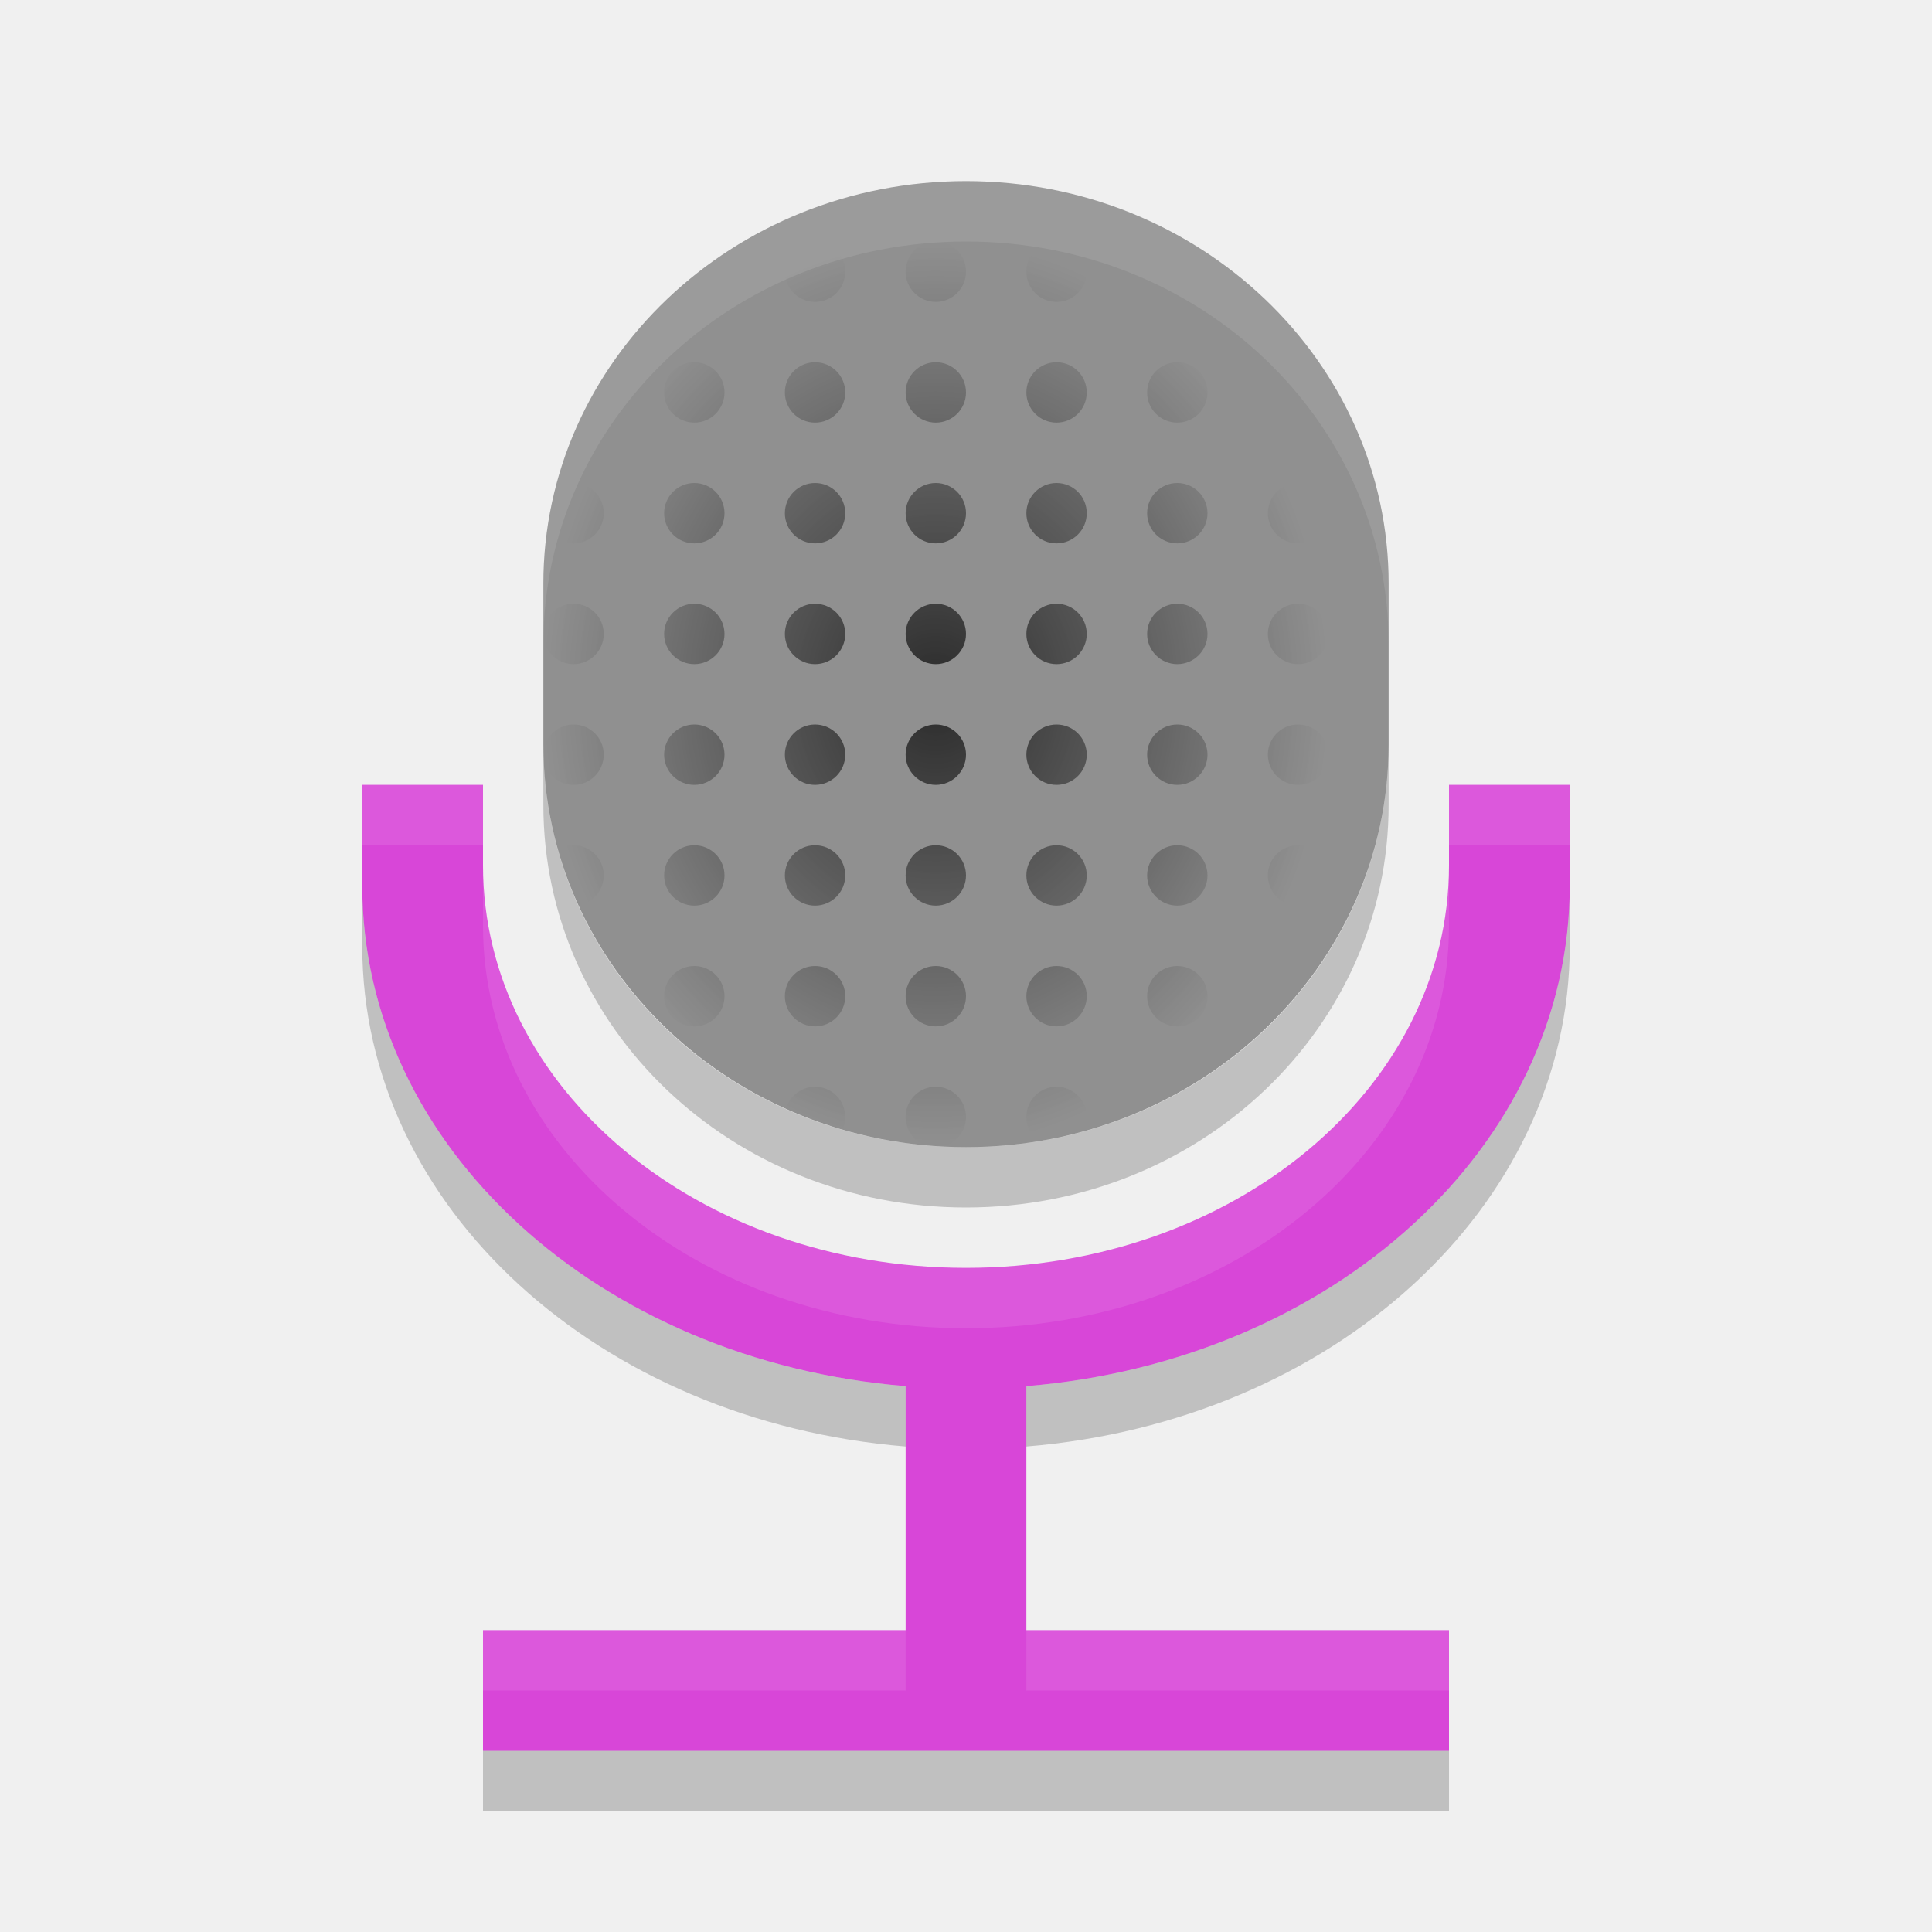
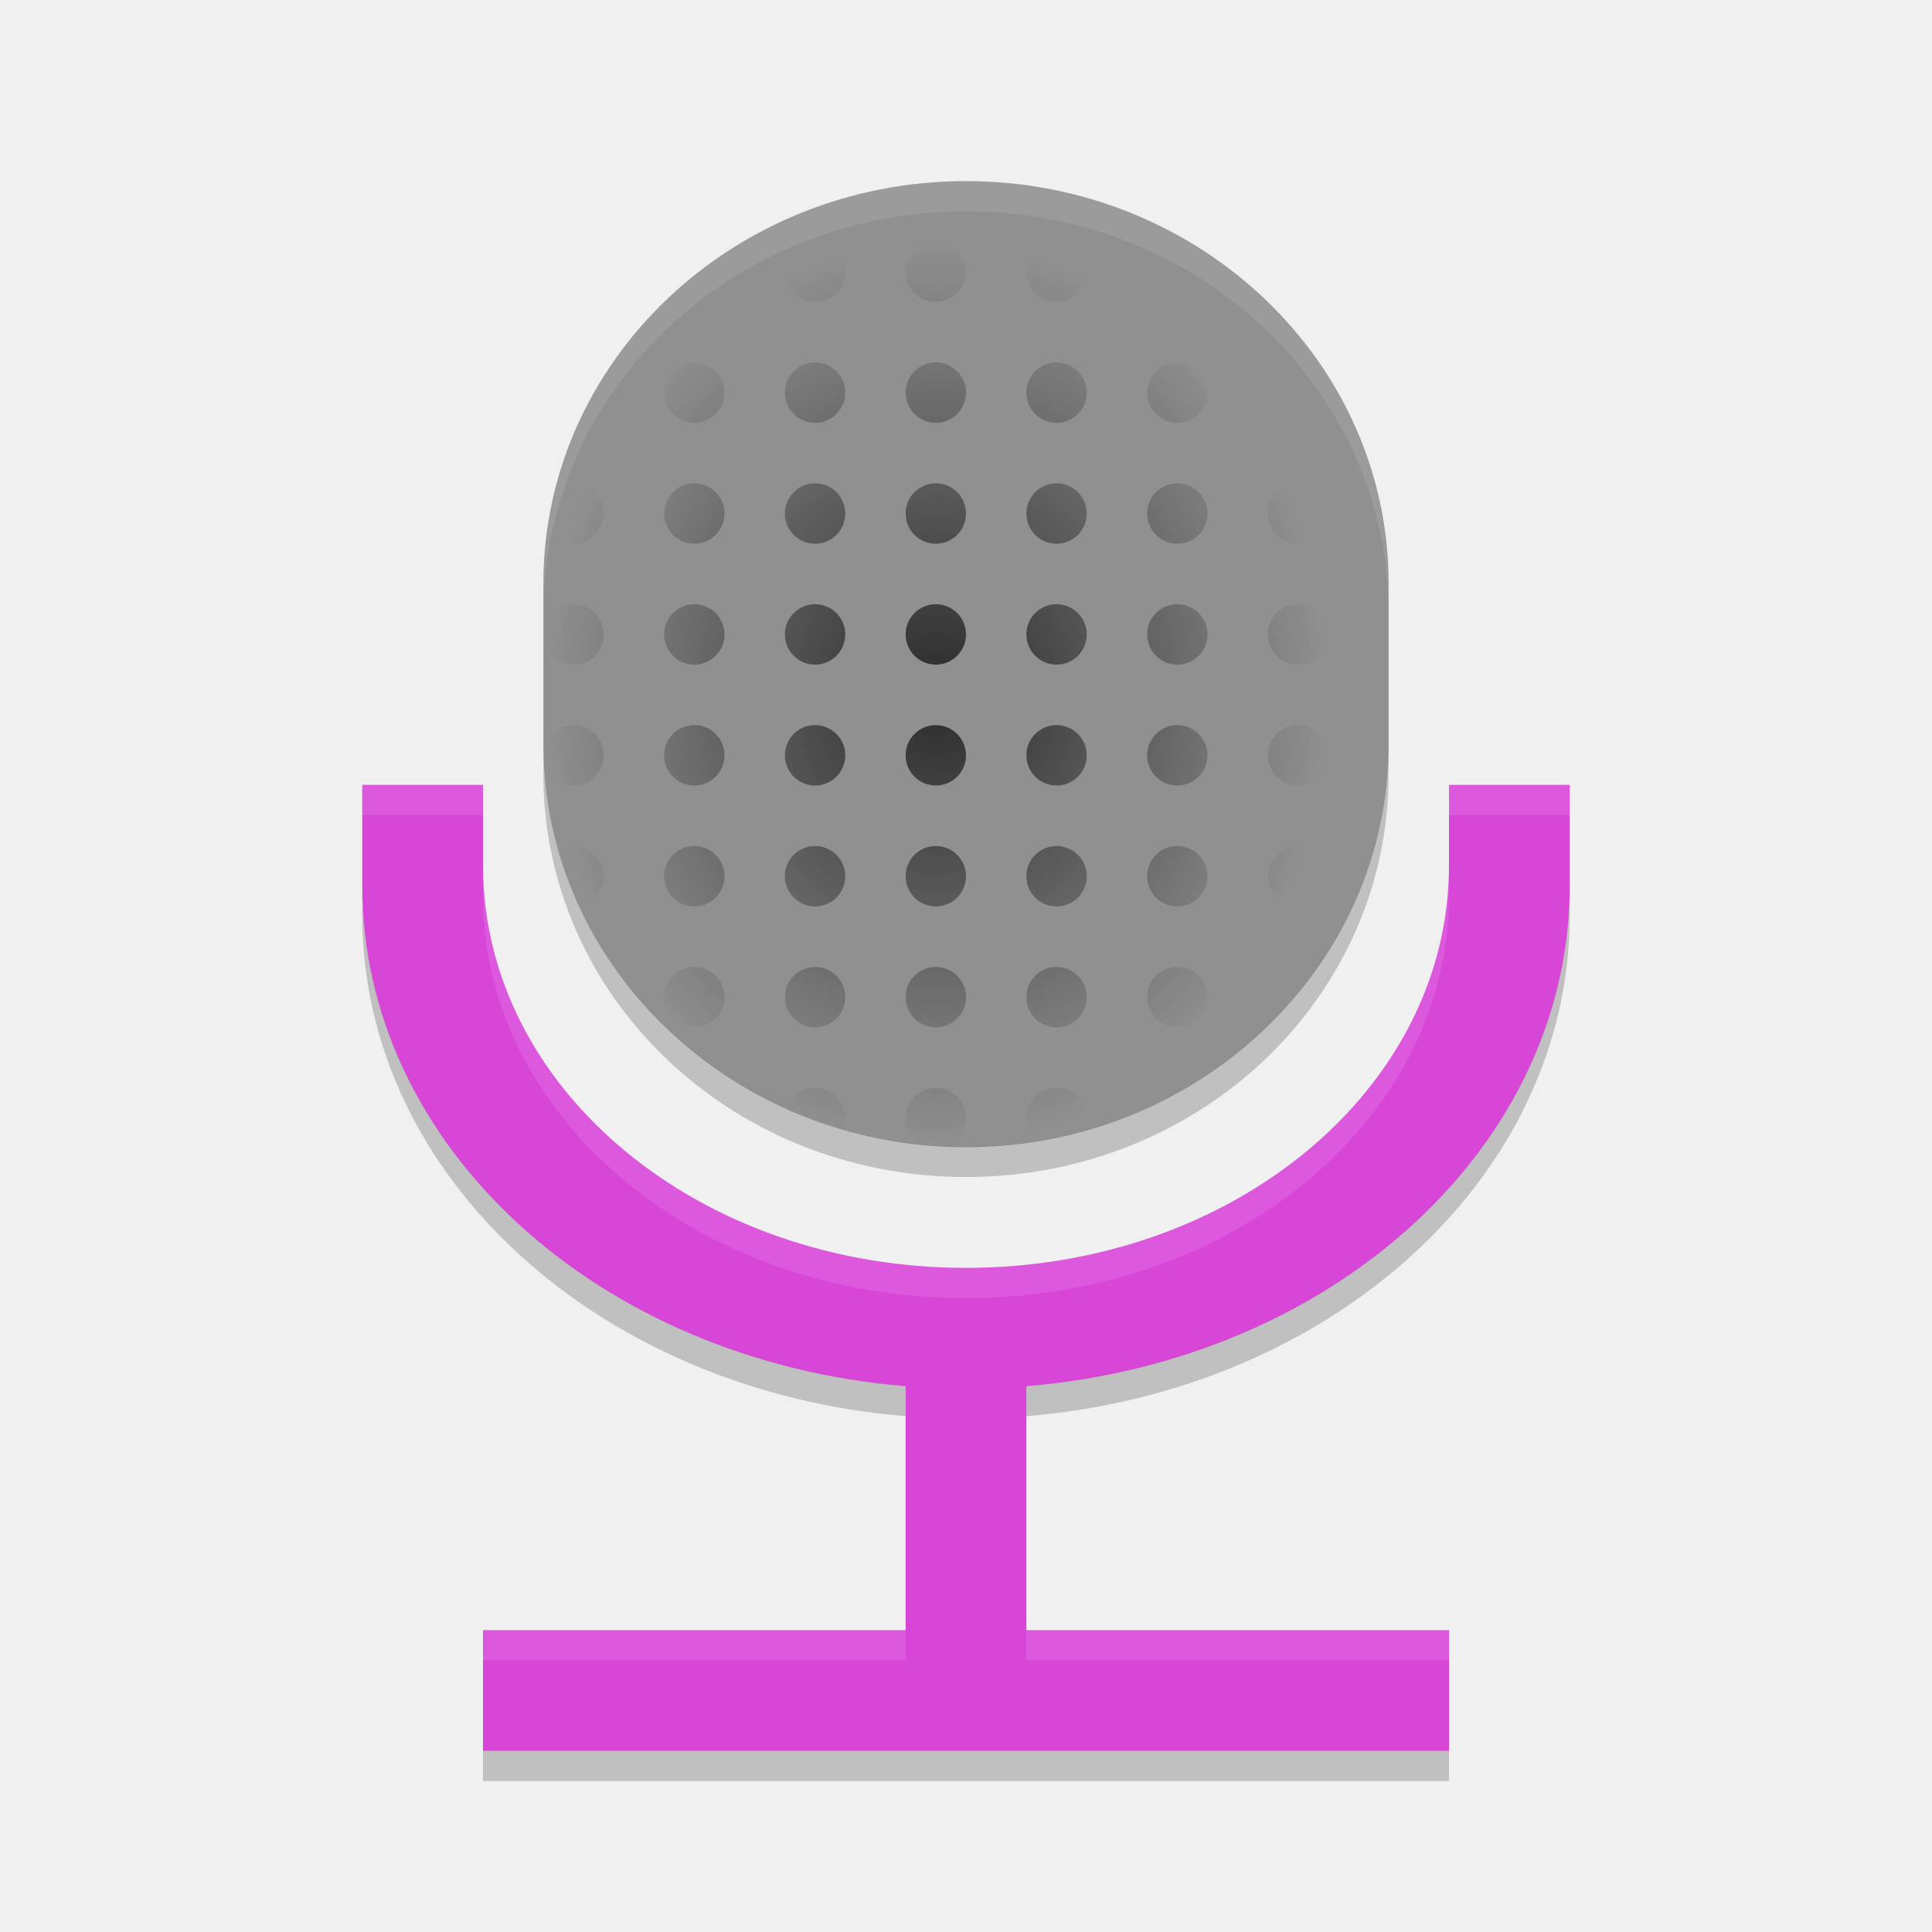
- <svg xmlns="http://www.w3.org/2000/svg" height="32" width="32" version="1">
-   <defs>
-     <radialGradient id="radialGradient4807" gradientUnits="userSpaceOnUse" cy="11.491" cx="15.5" gradientTransform="matrix(1,0,0,1.1525,0,-1.7523)" r="6.5">
-       <stop offset="0" />
-       <stop stop-opacity="0" offset="1" />
+ <svg xmlns="http://www.w3.org/2000/svg" height="64" width="64" version="1" id="svg2">
+   <defs id="defs4">
+     <radialGradient id="radialGradient4807" gradientUnits="userSpaceOnUse" cy="11.491" cx="15.5" gradientTransform="matrix(2,0,0,2.307769,0,-3.518426)" r="6.5">
+       <stop offset="0" id="stop7" />
+       <stop stop-opacity="0" offset="1" id="stop9" />
    </radialGradient>
  </defs>
-   <path d="m6 13v1.666c0 4.336 3.933 7.877 9 8.293v4.041h-7v2h16v-2h-7v-4.041c5.067-0.416 9-3.957 9-8.293v-1.666h-2v1.334c0 3.693-3.568 6.666-8 6.666s-8-2.973-8-6.666v-1.334h-2z" fill="#d846d8" />
-   <rect ry="7" rx="6.667" transform="matrix(0,-1,-1,0,0,0)" height="14" width="16" y="-23" x="-19" fill="#909090" />
-   <path opacity=".7" d="m13.5 4a0.5 0.5 0 0 0 -0.5 0.5 0.5 0.5 0 0 0 0.5 0.5 0.5 0.5 0 0 0 0.5 -0.5 0.5 0.5 0 0 0 -0.5 -0.5zm2 0a0.5 0.5 0 0 0 -0.5 0.5 0.5 0.5 0 0 0 0.5 0.5 0.5 0.5 0 0 0 0.5 -0.5 0.5 0.5 0 0 0 -0.5 -0.5zm2 0a0.5 0.5 0 0 0 -0.5 0.5 0.5 0.5 0 0 0 0.5 0.5 0.5 0.5 0 0 0 0.5 -0.5 0.5 0.5 0 0 0 -0.5 -0.5zm2 0a0.5 0.5 0 0 0 -0.5 0.5 0.5 0.5 0 0 0 0.5 0.5 0.5 0.5 0 0 0 0.5 -0.5 0.5 0.5 0 0 0 -0.5 -0.5zm-7.57 0.242c-0.275 0.187-0.536 0.393-0.78 0.615a0.5 0.5 0 0 0 0.35 0.143 0.5 0.5 0 0 0 0.5 -0.5 0.5 0.5 0 0 0 -0.07 -0.258zm-0.43 1.758a0.5 0.5 0 0 0 -0.5 0.5 0.5 0.5 0 0 0 0.5 0.5 0.5 0.5 0 0 0 0.5 -0.5 0.5 0.5 0 0 0 -0.5 -0.5zm2 0a0.5 0.5 0 0 0 -0.5 0.5 0.5 0.5 0 0 0 0.5 0.5 0.5 0.5 0 0 0 0.5 -0.5 0.5 0.5 0 0 0 -0.5 -0.5zm2 0a0.5 0.5 0 0 0 -0.5 0.5 0.5 0.5 0 0 0 0.5 0.5 0.5 0.5 0 0 0 0.5 -0.5 0.5 0.5 0 0 0 -0.5 -0.5zm2 0a0.5 0.5 0 0 0 -0.5 0.5 0.5 0.5 0 0 0 0.5 0.5 0.5 0.5 0 0 0 0.5 -0.5 0.5 0.5 0 0 0 -0.5 -0.5zm2 0a0.5 0.5 0 0 0 -0.5 0.5 0.5 0.5 0 0 0 0.5 0.5 0.5 0.5 0 0 0 0.5 -0.5 0.5 0.5 0 0 0 -0.5 -0.5zm2 0a0.5 0.5 0 0 0 -0.5 0.5 0.5 0.5 0 0 0 0.5 0.5 0.5 0.5 0 0 0 0.5 -0.5 0.5 0.5 0 0 0 -0.5 -0.5zm-11.541 0.301c-0.137 0.223-0.264 0.452-0.373 0.691a0.5 0.5 0 0 0 0.414 -0.492 0.5 0.5 0 0 0 -0.041 -0.199zm-0.459 1.699a0.5 0.5 0 0 0 -0.299 0.1c-0.054 0.216-0.097 0.435-0.129 0.658a0.5 0.5 0 0 0 0.428 0.242 0.5 0.5 0 0 0 0.5 -0.5 0.5 0.5 0 0 0 -0.5 -0.5zm2 0a0.5 0.5 0 0 0 -0.5 0.5 0.5 0.5 0 0 0 0.5 0.5 0.5 0.5 0 0 0 0.5 -0.5 0.5 0.5 0 0 0 -0.5 -0.5zm2 0a0.5 0.5 0 0 0 -0.5 0.5 0.5 0.5 0 0 0 0.5 0.5 0.5 0.5 0 0 0 0.5 -0.5 0.5 0.5 0 0 0 -0.5 -0.5zm2 0a0.5 0.5 0 0 0 -0.5 0.5 0.5 0.5 0 0 0 0.5 0.5 0.5 0.5 0 0 0 0.5 -0.5 0.5 0.5 0 0 0 -0.5 -0.5zm2 0a0.5 0.5 0 0 0 -0.5 0.5 0.5 0.5 0 0 0 0.5 0.5 0.5 0.5 0 0 0 0.5 -0.5 0.5 0.5 0 0 0 -0.5 -0.5zm2 0a0.5 0.5 0 0 0 -0.5 0.5 0.5 0.5 0 0 0 0.5 0.5 0.5 0.5 0 0 0 0.5 -0.5 0.5 0.5 0 0 0 -0.5 -0.5zm2 0a0.5 0.5 0 0 0 -0.5 0.5 0.5 0.5 0 0 0 0.5 0.5 0.5 0.5 0 0 0 0.5 -0.5 0.5 0.5 0 0 0 -0.5 -0.5zm-12 2a0.5 0.5 0 0 0 -0.5 0.5 0.5 0.5 0 0 0 0.5 0.5 0.5 0.5 0 0 0 0.5 -0.5 0.5 0.5 0 0 0 -0.5 -0.5zm2 0a0.5 0.5 0 0 0 -0.5 0.5 0.5 0.5 0 0 0 0.5 0.5 0.5 0.5 0 0 0 0.5 -0.5 0.5 0.5 0 0 0 -0.5 -0.5zm2 0a0.5 0.5 0 0 0 -0.5 0.5 0.5 0.5 0 0 0 0.5 0.5 0.5 0.5 0 0 0 0.5 -0.5 0.5 0.5 0 0 0 -0.5 -0.5zm2 0a0.5 0.5 0 0 0 -0.5 0.5 0.5 0.5 0 0 0 0.5 0.5 0.5 0.5 0 0 0 0.5 -0.5 0.5 0.5 0 0 0 -0.5 -0.5zm2 0a0.5 0.5 0 0 0 -0.5 0.5 0.5 0.5 0 0 0 0.5 0.5 0.5 0.5 0 0 0 0.5 -0.5 0.5 0.5 0 0 0 -0.5 -0.5zm2 0a0.5 0.5 0 0 0 -0.5 0.5 0.5 0.5 0 0 0 0.5 0.5 0.5 0.5 0 0 0 0.5 -0.5 0.5 0.5 0 0 0 -0.5 -0.5zm2 0a0.5 0.5 0 0 0 -0.5 0.5 0.5 0.5 0 0 0 0.5 0.5 0.5 0.5 0 0 0 0.5 -0.5 0.5 0.5 0 0 0 -0.5 -0.5zm-12 2a0.5 0.5 0 0 0 -0.494 0.436c0.001 0.062 0.007 0.123 0.01 0.185a0.5 0.5 0 0 0 0.484 0.379 0.5 0.5 0 0 0 0.5 -0.5 0.5 0.5 0 0 0 -0.5 -0.5zm2 0a0.5 0.5 0 0 0 -0.5 0.5 0.5 0.5 0 0 0 0.5 0.5 0.5 0.5 0 0 0 0.5 -0.5 0.5 0.5 0 0 0 -0.5 -0.5zm2 0a0.5 0.5 0 0 0 -0.5 0.5 0.5 0.5 0 0 0 0.5 0.5 0.5 0.5 0 0 0 0.5 -0.5 0.5 0.5 0 0 0 -0.5 -0.5zm2 0a0.5 0.5 0 0 0 -0.5 0.5 0.5 0.5 0 0 0 0.5 0.5 0.5 0.5 0 0 0 0.5 -0.5 0.5 0.5 0 0 0 -0.5 -0.5zm2 0a0.5 0.5 0 0 0 -0.5 0.5 0.5 0.5 0 0 0 0.5 0.5 0.5 0.5 0 0 0 0.5 -0.5 0.5 0.5 0 0 0 -0.5 -0.5zm2 0a0.5 0.5 0 0 0 -0.5 0.5 0.5 0.5 0 0 0 0.5 0.5 0.5 0.5 0 0 0 0.5 -0.5 0.5 0.5 0 0 0 -0.5 -0.5zm2 0a0.5 0.5 0 0 0 -0.5 0.5 0.5 0.5 0 0 0 0.5 0.5 0.5 0.5 0 0 0 0.5 -0.5 0.5 0.5 0 0 0 -0.5 -0.5zm-12 2a0.5 0.5 0 0 0 -0.254 0.068c0.089 0.318 0.197 0.629 0.332 0.926a0.5 0.5 0 0 0 0.422 -0.494 0.5 0.5 0 0 0 -0.5 -0.5zm2 0a0.5 0.5 0 0 0 -0.5 0.5 0.5 0.5 0 0 0 0.5 0.5 0.5 0.5 0 0 0 0.5 -0.5 0.5 0.5 0 0 0 -0.5 -0.5zm2 0a0.5 0.5 0 0 0 -0.5 0.5 0.5 0.5 0 0 0 0.5 0.5 0.5 0.5 0 0 0 0.5 -0.5 0.5 0.5 0 0 0 -0.5 -0.5zm2 0a0.5 0.5 0 0 0 -0.5 0.5 0.5 0.5 0 0 0 0.5 0.5 0.5 0.5 0 0 0 0.5 -0.5 0.5 0.5 0 0 0 -0.5 -0.5zm2 0a0.5 0.5 0 0 0 -0.5 0.5 0.5 0.5 0 0 0 0.5 0.5 0.5 0.5 0 0 0 0.5 -0.5 0.5 0.5 0 0 0 -0.5 -0.5zm2 0a0.5 0.5 0 0 0 -0.5 0.5 0.5 0.5 0 0 0 0.5 0.5 0.5 0.5 0 0 0 0.5 -0.5 0.5 0.5 0 0 0 -0.5 -0.5zm2 0a0.5 0.5 0 0 0 -0.5 0.5 0.5 0.5 0 0 0 0.5 0.5 0.5 0.5 0 0 0 0.5 -0.5 0.5 0.5 0 0 0 -0.5 -0.5zm-10 2a0.5 0.5 0 0 0 -0.5 0.5 0.5 0.5 0 0 0 0.5 0.5 0.5 0.5 0 0 0 0.5 -0.5 0.5 0.5 0 0 0 -0.5 -0.5zm2 0a0.5 0.5 0 0 0 -0.5 0.5 0.5 0.5 0 0 0 0.5 0.5 0.5 0.5 0 0 0 0.5 -0.5 0.5 0.5 0 0 0 -0.5 -0.5zm2 0a0.5 0.5 0 0 0 -0.5 0.5 0.5 0.5 0 0 0 0.5 0.5 0.5 0.5 0 0 0 0.5 -0.5 0.5 0.5 0 0 0 -0.5 -0.5zm2 0a0.5 0.5 0 0 0 -0.5 0.5 0.5 0.5 0 0 0 0.5 0.5 0.5 0.5 0 0 0 0.5 -0.5 0.5 0.5 0 0 0 -0.5 -0.5zm2 0a0.5 0.5 0 0 0 -0.5 0.5 0.5 0.5 0 0 0 0.5 0.5 0.5 0.5 0 0 0 0.5 -0.5 0.5 0.5 0 0 0 -0.5 -0.5zm2 0a0.5 0.5 0 0 0 -0.5 0.5 0.5 0.5 0 0 0 0.145 0.352c0.232-0.24 0.451-0.49 0.644-0.76a0.5 0.5 0 0 0 -0.289 -0.092zm-8 2a0.5 0.5 0 0 0 -0.48 0.363c0.3 0.135 0.61 0.255 0.933 0.348a0.5 0.5 0 0 0 0.047 -0.211 0.5 0.5 0 0 0 -0.5 -0.5zm2 0a0.5 0.5 0 0 0 -0.5 0.5 0.5 0.5 0 0 0 0.318 0.467c0.104 0.009 0.21 0.01 0.315 0.015a0.5 0.5 0 0 0 0.367 -0.482 0.5 0.5 0 0 0 -0.5 -0.5zm2 0a0.5 0.5 0 0 0 -0.5 0.5 0.5 0.5 0 0 0 0.195 0.396c0.253-0.041 0.502-0.094 0.744-0.16a0.5 0.5 0 0 0 0.061 -0.236 0.5 0.5 0 0 0 -0.5 -0.5zm2 0a0.5 0.5 0 0 0 -0.475 0.344c0.214-0.098 0.421-0.206 0.621-0.323a0.5 0.5 0 0 0 -0.146 -0.021z" fill="url(#radialGradient4807)" />
-   <path opacity=".1" d="m16 3c-3.878 0-7 2.973-7 6.666v1c0-3.693 3.122-6.666 7-6.666s7 2.973 7 6.666v-1c0-3.693-3.122-6.666-7-6.666zm-10 10v1h2v-1h-2zm18 0v1h2v-1h-2zm-16 1.334v1c0 3.693 3.568 6.666 8 6.666s8-2.973 8-6.666v-1c0 3.693-3.568 6.666-8 6.666s-8-2.973-8-6.666zm0 12.666v1h7v-1h-7zm9 0v1h7v-1h-7z" fill="#fff" />
-   <path opacity=".2" d="m9 12.334v1c0 3.693 3.122 6.666 7 6.666s7-2.973 7-6.666v-1c0 3.693-3.122 6.666-7 6.666s-7-2.973-7-6.666zm-3 2.332v1c0 4.335 3.933 7.877 9 8.293v-1c-5.067-0.416-9-3.958-9-8.293zm20 0c0 4.335-3.933 7.877-9 8.293v1c5.067-0.416 9-3.958 9-8.293v-1zm-18 14.334v1h16v-1h-16z" />
+   <path style="fill:#d846d8" d="m 12,26 0,3.332 c 0,8.671 7.866,15.755 18,16.586 l 0,8.082 -14,0 0,4 32,0 0,-4 -14,0 0,-8.082 C 44.134,45.087 52,38.003 52,29.332 L 52,26 l -4,0 0,2.668 C 48,36.054 40.864,42 32,42 23.136,42 16,36.054 16,28.668 L 16,26 12,26 Z" id="path11" />
+   <rect style="fill:#909090" ry="14" rx="13.334" transform="matrix(0,-1,-1,0,0,0)" height="28" width="32" y="-46" x="-38" id="rect13" />
+   <path style="opacity:0.7;fill:url(#radialGradient4807)" d="M 27,8 A 1,1.001 0 0 0 26,9.001 1,1.001 0 0 0 27,10.002 1,1.001 0 0 0 28,9.001 1,1.001 0 0 0 27,8 Z m 4,0 A 1,1.001 0 0 0 30,9.001 1,1.001 0 0 0 31,10.002 1,1.001 0 0 0 32,9.001 1,1.001 0 0 0 31,8 Z m 4,0 A 1,1.001 0 0 0 34,9.001 1,1.001 0 0 0 35,10.002 1,1.001 0 0 0 36,9.001 1,1.001 0 0 0 35,8 Z m 4,0 A 1,1.001 0 0 0 38,9.001 1,1.001 0 0 0 39,10.002 1,1.001 0 0 0 40,9.001 1,1.001 0 0 0 39,8 Z M 23.86,8.485 C 23.31,8.86 22.788,9.272 22.3,9.717 A 1,1.001 0 0 0 23,10.002 1,1.001 0 0 0 24,9.001 1,1.001 0 0 0 23.86,8.485 Z M 23,12.005 a 1,1.001 0 0 0 -1,1.001 1,1.001 0 0 0 1,1.001 1,1.001 0 0 0 1,-1.001 1,1.001 0 0 0 -1,-1.001 z m 4,0 a 1,1.001 0 0 0 -1,1.001 1,1.001 0 0 0 1,1.001 1,1.001 0 0 0 1,-1.001 1,1.001 0 0 0 -1,-1.001 z m 4,0 a 1,1.001 0 0 0 -1,1.001 1,1.001 0 0 0 1,1.001 1,1.001 0 0 0 1,-1.001 1,1.001 0 0 0 -1,-1.001 z m 4,0 a 1,1.001 0 0 0 -1,1.001 1,1.001 0 0 0 1,1.001 1,1.001 0 0 0 1,-1.001 1,1.001 0 0 0 -1,-1.001 z m 4,0 a 1,1.001 0 0 0 -1,1.001 1,1.001 0 0 0 1,1.001 1,1.001 0 0 0 1,-1.001 1,1.001 0 0 0 -1,-1.001 z m 4,0 a 1,1.001 0 0 0 -1,1.001 1,1.001 0 0 0 1,1.001 1,1.001 0 0 0 1,-1.001 1,1.001 0 0 0 -1,-1.001 z m -23.082,0.602 c -0.274,0.447 -0.527,0.905 -0.746,1.384 A 1,1.001 0 0 0 20,13.006 1,1.001 0 0 0 19.918,12.607 Z M 19,16.01 a 1,1.001 0 0 0 -0.598,0.199 c -0.109,0.432 -0.194,0.871 -0.258,1.318 A 1,1.001 0 0 0 19,18.012 1,1.001 0 0 0 20,17.011 1,1.001 0 0 0 19,16.01 Z m 4,0 a 1,1.001 0 0 0 -1,1.001 1,1.001 0 0 0 1,1.001 1,1.001 0 0 0 1,-1.001 1,1.001 0 0 0 -1,-1.001 z m 4,0 a 1,1.001 0 0 0 -1,1.001 1,1.001 0 0 0 1,1.001 1,1.001 0 0 0 1,-1.001 1,1.001 0 0 0 -1,-1.001 z m 4,0 a 1,1.001 0 0 0 -1,1.001 1,1.001 0 0 0 1,1.001 1,1.001 0 0 0 1,-1.001 1,1.001 0 0 0 -1,-1.001 z m 4,0 a 1,1.001 0 0 0 -1,1.001 1,1.001 0 0 0 1,1.001 1,1.001 0 0 0 1,-1.001 1,1.001 0 0 0 -1,-1.001 z m 4,0 a 1,1.001 0 0 0 -1,1.001 1,1.001 0 0 0 1,1.001 1,1.001 0 0 0 1,-1.001 1,1.001 0 0 0 -1,-1.001 z m 4,0 a 1,1.001 0 0 0 -1,1.001 1,1.001 0 0 0 1,1.001 1,1.001 0 0 0 1,-1.001 1,1.001 0 0 0 -1,-1.001 z m -24,4.005 a 1,1.001 0 0 0 -1,1.001 1,1.001 0 0 0 1,1.001 1,1.001 0 0 0 1,-1.001 1,1.001 0 0 0 -1,-1.001 z m 4,0 a 1,1.001 0 0 0 -1,1.001 1,1.001 0 0 0 1,1.001 1,1.001 0 0 0 1,-1.001 1,1.001 0 0 0 -1,-1.001 z m 4,0 a 1,1.001 0 0 0 -1,1.001 1,1.001 0 0 0 1,1.001 1,1.001 0 0 0 1,-1.001 1,1.001 0 0 0 -1,-1.001 z m 4,0 a 1,1.001 0 0 0 -1,1.001 1,1.001 0 0 0 1,1.001 1,1.001 0 0 0 1,-1.001 1,1.001 0 0 0 -1,-1.001 z m 4,0 a 1,1.001 0 0 0 -1,1.001 1,1.001 0 0 0 1,1.001 1,1.001 0 0 0 1,-1.001 1,1.001 0 0 0 -1,-1.001 z m 4,0 a 1,1.001 0 0 0 -1,1.001 1,1.001 0 0 0 1,1.001 1,1.001 0 0 0 1,-1.001 1,1.001 0 0 0 -1,-1.001 z m 4,0 a 1,1.001 0 0 0 -1,1.001 1,1.001 0 0 0 1,1.001 1,1.001 0 0 0 1,-1.001 1,1.001 0 0 0 -1,-1.001 z m -24,4.005 a 1,1.001 0 0 0 -0.988,0.873 c 0.002,0.124 0.014,0.246 0.019,0.37 A 1,1.001 0 0 0 19,26.022 1,1.001 0 0 0 20,25.02 1,1.001 0 0 0 19,24.019 Z m 4,0 a 1,1.001 0 0 0 -1,1.001 1,1.001 0 0 0 1,1.001 1,1.001 0 0 0 1,-1.001 1,1.001 0 0 0 -1,-1.001 z m 4,0 a 1,1.001 0 0 0 -1,1.001 1,1.001 0 0 0 1,1.001 1,1.001 0 0 0 1,-1.001 1,1.001 0 0 0 -1,-1.001 z m 4,0 a 1,1.001 0 0 0 -1,1.001 1,1.001 0 0 0 1,1.001 1,1.001 0 0 0 1,-1.001 1,1.001 0 0 0 -1,-1.001 z m 4,0 a 1,1.001 0 0 0 -1,1.001 1,1.001 0 0 0 1,1.001 1,1.001 0 0 0 1,-1.001 1,1.001 0 0 0 -1,-1.001 z m 4,0 a 1,1.001 0 0 0 -1,1.001 1,1.001 0 0 0 1,1.001 1,1.001 0 0 0 1,-1.001 1,1.001 0 0 0 -1,-1.001 z m 4,0 a 1,1.001 0 0 0 -1,1.001 1,1.001 0 0 0 1,1.001 1,1.001 0 0 0 1,-1.001 1,1.001 0 0 0 -1,-1.001 z m -24,4.005 a 1,1.001 0 0 0 -0.508,0.136 c 0.179,0.637 0.394,1.26 0.664,1.854 A 1,1.001 0 0 0 20,29.025 1,1.001 0 0 0 19,28.024 Z m 4,0 a 1,1.001 0 0 0 -1,1.001 1,1.001 0 0 0 1,1.001 1,1.001 0 0 0 1,-1.001 1,1.001 0 0 0 -1,-1.001 z m 4,0 a 1,1.001 0 0 0 -1,1.001 1,1.001 0 0 0 1,1.001 1,1.001 0 0 0 1,-1.001 1,1.001 0 0 0 -1,-1.001 z m 4,0 a 1,1.001 0 0 0 -1,1.001 1,1.001 0 0 0 1,1.001 1,1.001 0 0 0 1,-1.001 1,1.001 0 0 0 -1,-1.001 z m 4,0 a 1,1.001 0 0 0 -1,1.001 1,1.001 0 0 0 1,1.001 1,1.001 0 0 0 1,-1.001 1,1.001 0 0 0 -1,-1.001 z m 4,0 a 1,1.001 0 0 0 -1,1.001 1,1.001 0 0 0 1,1.001 1,1.001 0 0 0 1,-1.001 1,1.001 0 0 0 -1,-1.001 z m 4,0 a 1,1.001 0 0 0 -1,1.001 1,1.001 0 0 0 1,1.001 1,1.001 0 0 0 1,-1.001 1,1.001 0 0 0 -1,-1.001 z m -20,4.005 a 1,1.001 0 0 0 -1,1.001 1,1.001 0 0 0 1,1.001 1,1.001 0 0 0 1,-1.001 1,1.001 0 0 0 -1,-1.001 z m 4,0 a 1,1.001 0 0 0 -1,1.001 1,1.001 0 0 0 1,1.001 1,1.001 0 0 0 1,-1.001 1,1.001 0 0 0 -1,-1.001 z m 4,0 a 1,1.001 0 0 0 -1,1.001 1,1.001 0 0 0 1,1.001 1,1.001 0 0 0 1,-1.001 1,1.001 0 0 0 -1,-1.001 z m 4,0 a 1,1.001 0 0 0 -1,1.001 1,1.001 0 0 0 1,1.001 1,1.001 0 0 0 1,-1.001 1,1.001 0 0 0 -1,-1.001 z m 4,0 a 1,1.001 0 0 0 -1,1.001 1,1.001 0 0 0 1,1.001 1,1.001 0 0 0 1,-1.001 1,1.001 0 0 0 -1,-1.001 z m 4,0 a 1,1.001 0 0 0 -1,1.001 1,1.001 0 0 0 0.29,0.705 c 0.464,-0.481 0.902,-0.981 1.288,-1.522 A 1,1.001 0 0 0 43,32.029 Z m -16,4.005 a 1,1.001 0 0 0 -0.96,0.727 c 0.6,0.27 1.22,0.511 1.866,0.697 A 1,1.001 0 0 0 28,37.035 1,1.001 0 0 0 27,36.034 Z m 4,0 a 1,1.001 0 0 0 -1,1.001 1,1.001 0 0 0 0.636,0.935 c 0.208,0.018 0.42,0.02 0.63,0.03 A 1,1.001 0 0 0 32,37.035 1,1.001 0 0 0 31,36.034 Z m 4,0 a 1,1.001 0 0 0 -1,1.001 1,1.001 0 0 0 0.39,0.793 c 0.506,-0.082 1.004,-0.188 1.488,-0.32 A 1,1.001 0 0 0 36,37.035 1,1.001 0 0 0 35,36.034 Z m 4,0 a 1,1.001 0 0 0 -0.95,0.689 c 0.428,-0.196 0.842,-0.412 1.242,-0.647 A 1,1.001 0 0 0 39,36.034 Z" id="path15" />
+   <path style="opacity:0.1;fill:#ffffff" d="M 32 6 C 24.244 6 18 11.945 18 19.332 L 18 20.332 C 18 12.945 24.244 7 32 7 C 39.756 7 46 12.945 46 20.332 L 46 19.332 C 46 11.945 39.756 6 32 6 z M 12 26 L 12 27 L 16 27 L 16 26 L 12 26 z M 48 26 L 48 27 L 52 27 L 52 26 L 48 26 z M 16 28.668 L 16 29 L 16 29.668 C 16 37.054 23.136 43 32 43 C 40.864 43 48 37.054 48 29.668 L 48 29 L 48 28.668 C 48 36.054 40.864 42 32 42 C 23.136 42 16 36.054 16 28.668 z M 16 54 L 16 55 L 30 55 L 30 54 L 16 54 z M 34 54 L 34 55 L 48 55 L 48 54 L 34 54 z " id="path17" />
+   <path style="opacity:0.2" d="m 18,24.65 0,1.001 c 0,7.39 6.244,13.339 14,13.339 7.756,0 14,-5.949 14,-13.339 L 46,24.65 c 0,7.39 -6.244,13.339 -14,13.339 -7.756,0 -14,-5.949 -14,-13.339 z m -6,4.667 0,1.001 c 0,8.675 7.866,15.762 18,16.595 l 0,-1.001 C 19.866,45.079 12,37.991 12,29.317 Z m 40,0 c 0,8.675 -7.866,15.762 -18,16.595 l 0,1.001 C 44.134,46.079 52,38.992 52,30.317 l 0,-1.001 z M 16,57.999 16,59 l 32,0 0,-1.001 -32,0 z" id="path19" />
</svg>
